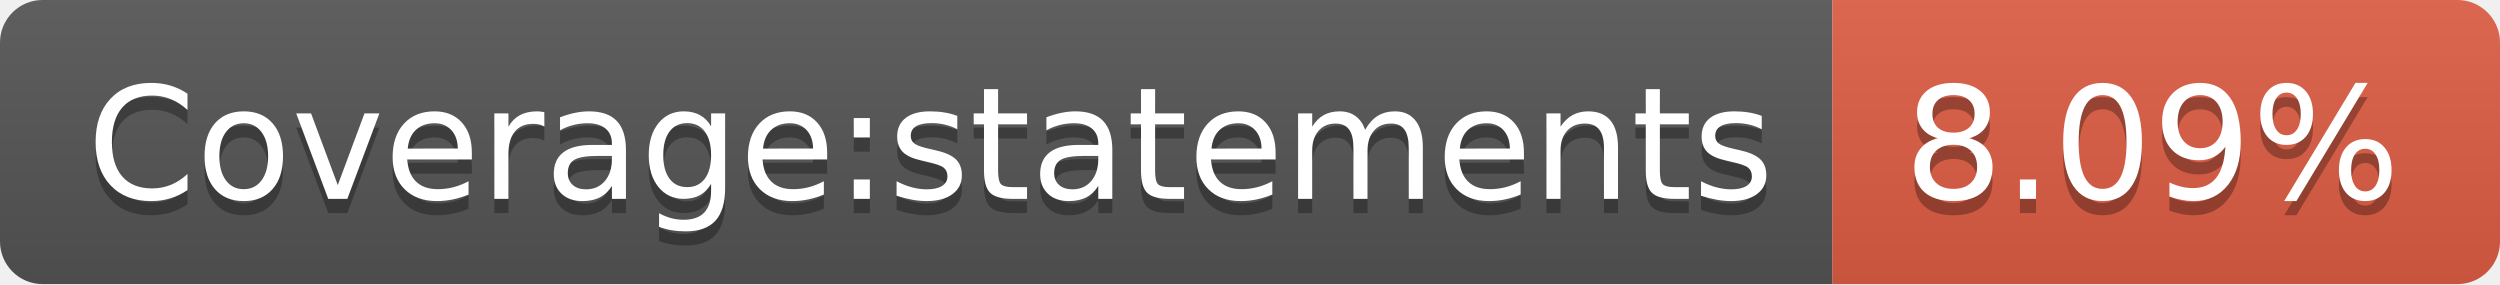
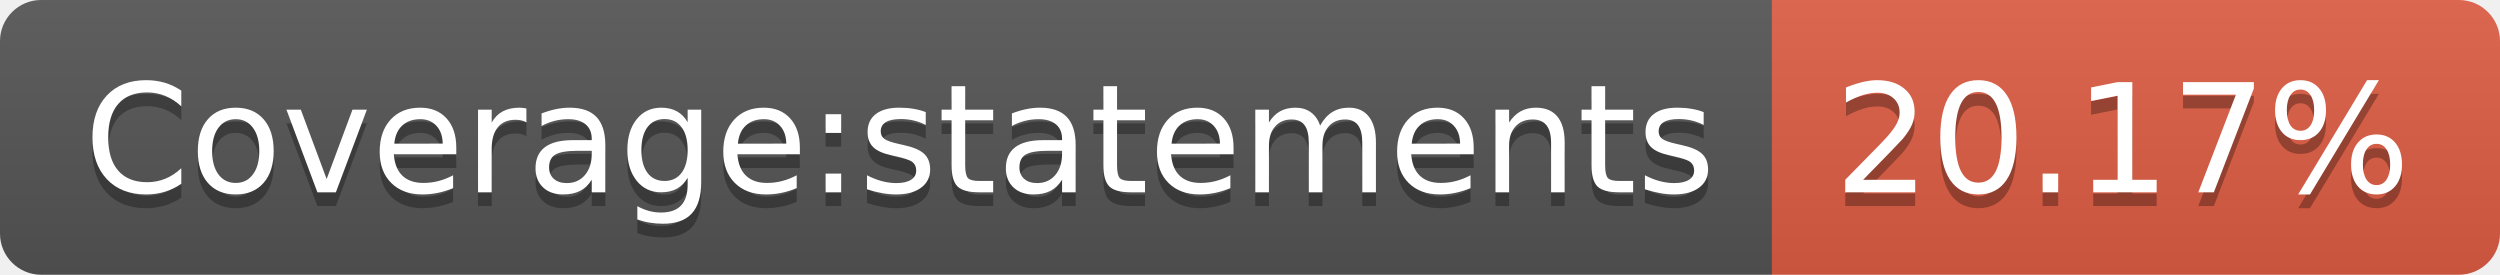
- <svg xmlns="http://www.w3.org/2000/svg" width="176" height="20" role="img" aria-label="Coverage:statements: 8.09%">
+ <svg xmlns="http://www.w3.org/2000/svg" width="182" height="20" role="img" aria-label="Coverage:statements: 20.17%">
  <linearGradient id="s" x2="0" y2="100%">
    <stop offset="0" stop-color="#bbb" stop-opacity=".1" />
    <stop offset="1" stop-opacity=".1" />
  </linearGradient>
  <clipPath id="r">
-     <rect width="176" height="20" rx="3" fill="#fff" />
+     <rect width="182" height="20" rx="3" fill="#fff" />
  </clipPath>
  <g clip-path="url(#r)">
    <rect width="129" height="20" fill="#555" />
-     <rect x="129" width="47" height="20" fill="#e05d44" />
-     <rect width="176" height="20" fill="url(#s)" />
+     <rect x="129" width="53" height="20" fill="#e05d44" />
+     <rect width="182" height="20" fill="url(#s)" />
  </g>
  <g fill="#fff" text-anchor="middle" font-family="Verdana,Geneva,DejaVu Sans,sans-serif" text-rendering="geometricPrecision" font-size="110">
    <text aria-hidden="true" x="655" y="150" fill="#010101" fill-opacity=".3" transform="scale(.1)" textLength="1190">Coverage:statements</text>
    <text x="655" y="140" transform="scale(.1)" fill="#fff" textLength="1190">Coverage:statements</text>
-     <text aria-hidden="true" x="1515" y="150" fill="#010101" fill-opacity=".3" transform="scale(.1)" textLength="370">8.09%</text>
-     <text x="1515" y="140" transform="scale(.1)" fill="#fff" textLength="370">8.09%</text>
+     <text aria-hidden="true" x="1545" y="150" fill="#010101" fill-opacity=".3" transform="scale(.1)" textLength="430">20.17%</text>
+     <text x="1545" y="140" transform="scale(.1)" fill="#fff" textLength="430">20.17%</text>
  </g>
</svg>
